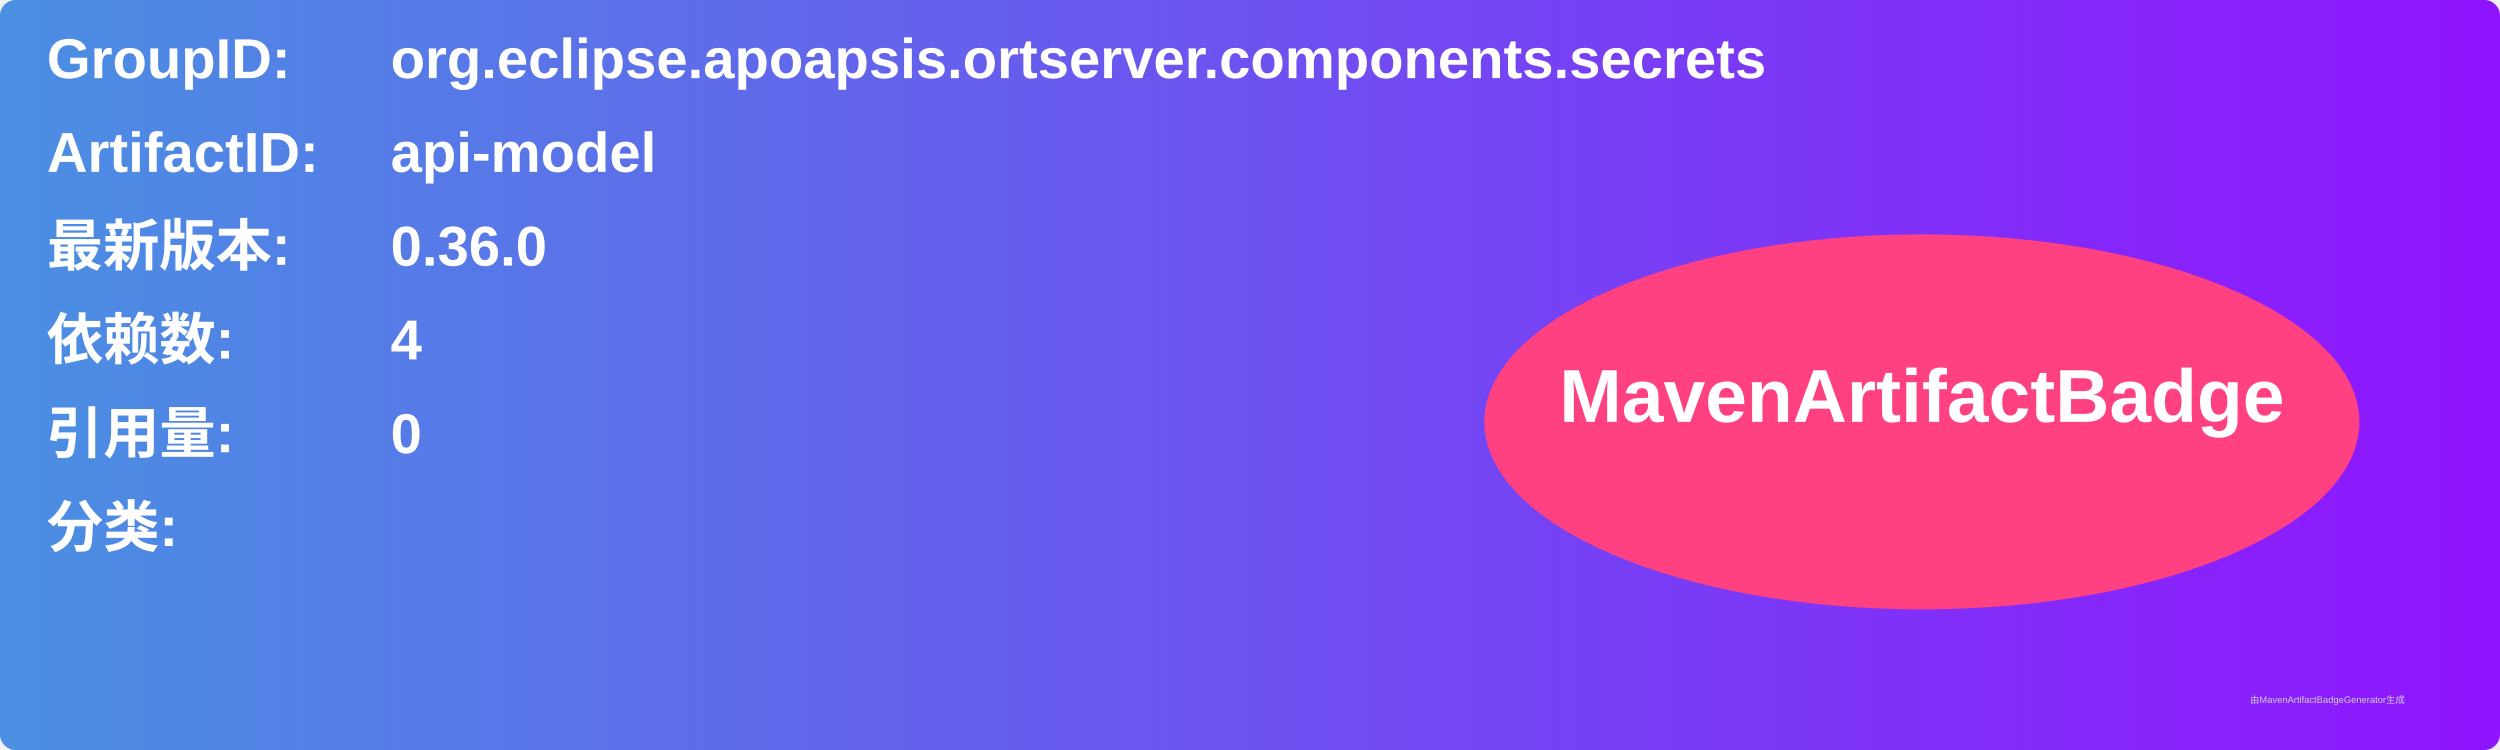
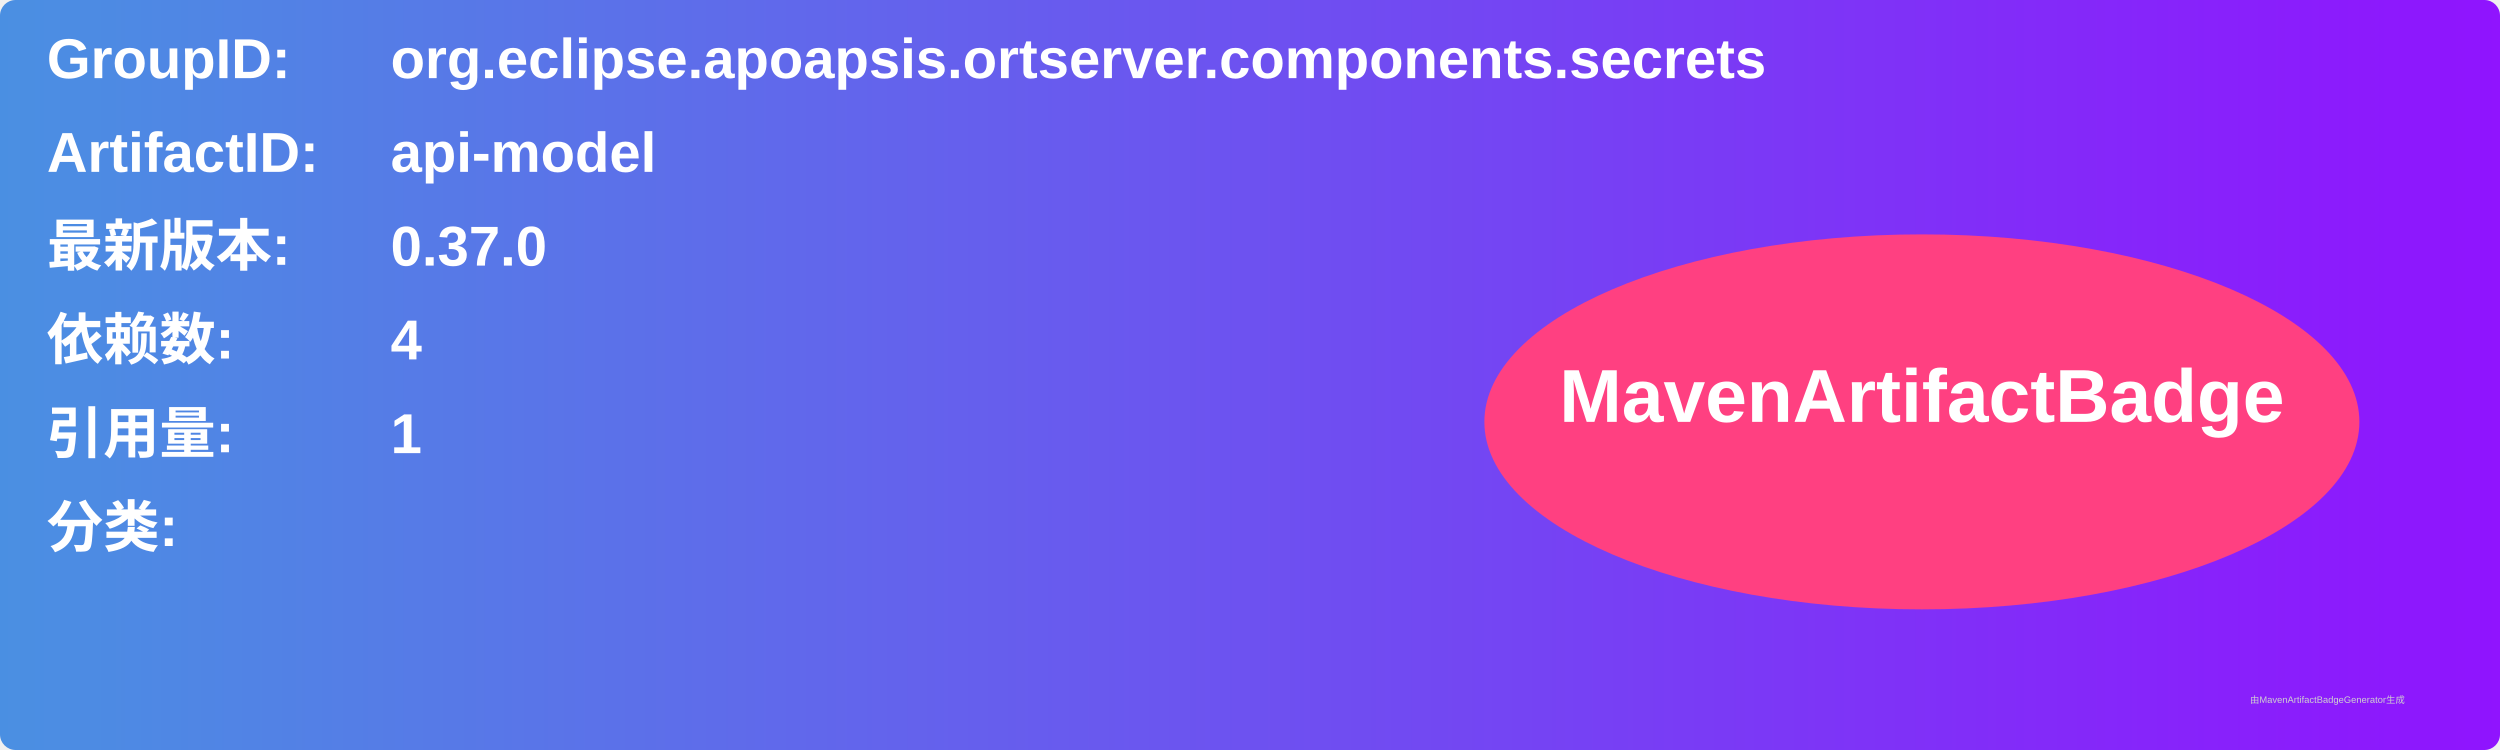
<svg xmlns="http://www.w3.org/2000/svg" width="800" height="240" viewBox="0 0 800 240">
  <linearGradient id="grad" x1="0%" y1="0%" x2="100%" y2="0%">
    <stop offset="0%" stop-color="#4a90e2" />
    <stop offset="100%" stop-color="#9013fe" />
  </linearGradient>
  <rect width="100%" height="100%" rx="5" ry="5" fill="url(#grad)" />
  <g transform="translate(15, 15)">
    <text x="0" y="10" font-family="Arial" font-size="18" fill="white" font-weight="bold" width="260">GroupID:</text>
    <text x="110" y="10" font-family="Arial" font-size="18" fill="white" font-weight="bold" width="460">org.eclipse.apoapsis.ortserver.components.secrets</text>
    <text x="0" y="40" font-family="Arial" font-size="18" fill="white" font-weight="bold" width="260">ArtifactID:</text>
    <text x="110" y="40" font-family="Arial" font-size="18" fill="white" font-weight="bold" width="460">api-model</text>
    <text x="0" y="70" font-family="Arial" font-size="18" fill="white" font-weight="bold">最新版本:</text>
    <text x="110" y="70" font-family="Arial" font-size="18" fill="white" font-weight="bold">
-       <tspan font-weight="bold">0.36.0</tspan>
+       <tspan font-weight="bold">0.37.0</tspan>
    </text>
    <text x="0" y="100" font-family="Arial" font-size="18" fill="white" font-weight="bold">依赖数: </text>
    <text x="110" y="100" font-family="Arial" font-size="18" fill="white">
      <tspan font-weight="bold">4</tspan>
    </text>
    <text x="0" y="130" font-family="Arial" font-size="18" fill="white" font-weight="bold">引用量: </text>
    <text x="110" y="130" font-family="Arial" font-size="18" fill="white">
-       <tspan font-weight="bold">0</tspan>
+       <tspan font-weight="bold">1</tspan>
    </text>
    <text x="0" y="160" font-family="Arial" font-size="18" fill="white" font-weight="bold">分类:</text>
    <text x="10" y="190" font-family="Arial" font-size="10" fill="white">
      <tspan font-weight="bold" />
    </text>
    <ellipse cx="600" cy="120" rx="140" ry="60" fill="#ff4081" />
    <text x="600" y="120" text-anchor="middle" font-family="Arial" font-size="24" fill="white" font-weight="bold">MavenArtifactBadge</text>
  </g>
  <text x="720" y="225" font-family="Arial" font-size="3" fill="#d0d0d0">由MavenArtifactBadgeGenerator生成</text>
</svg>
